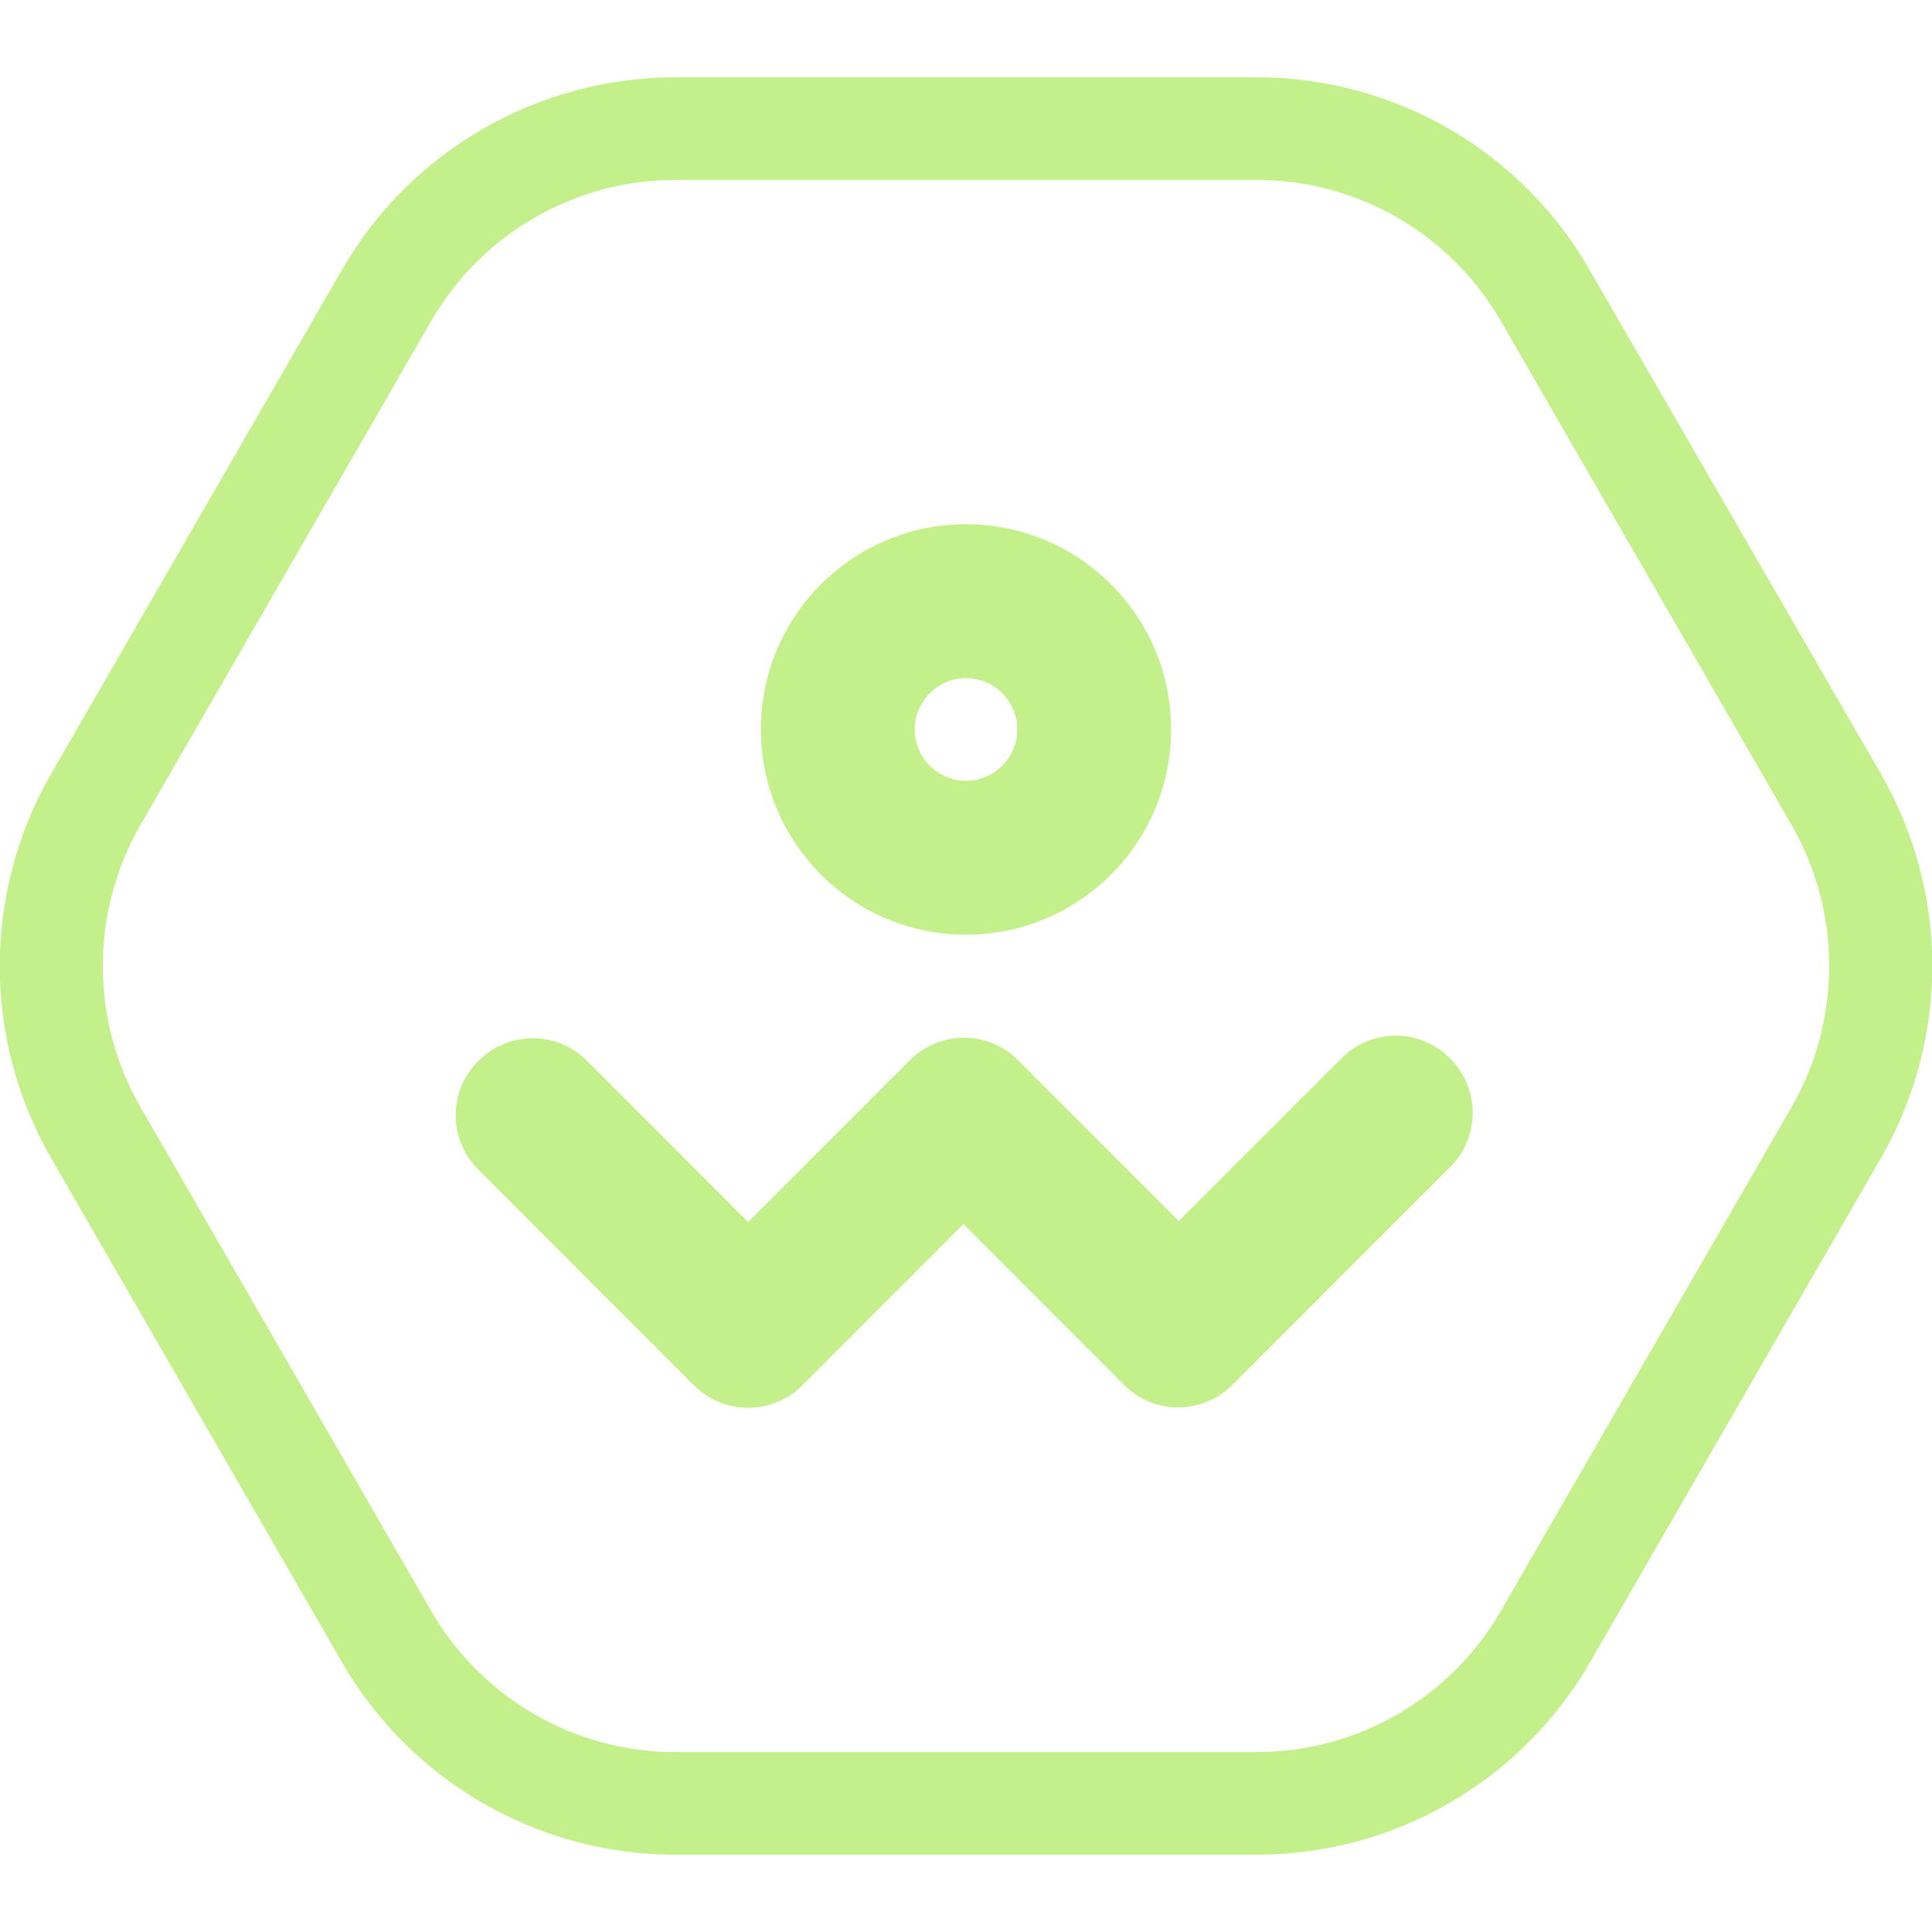
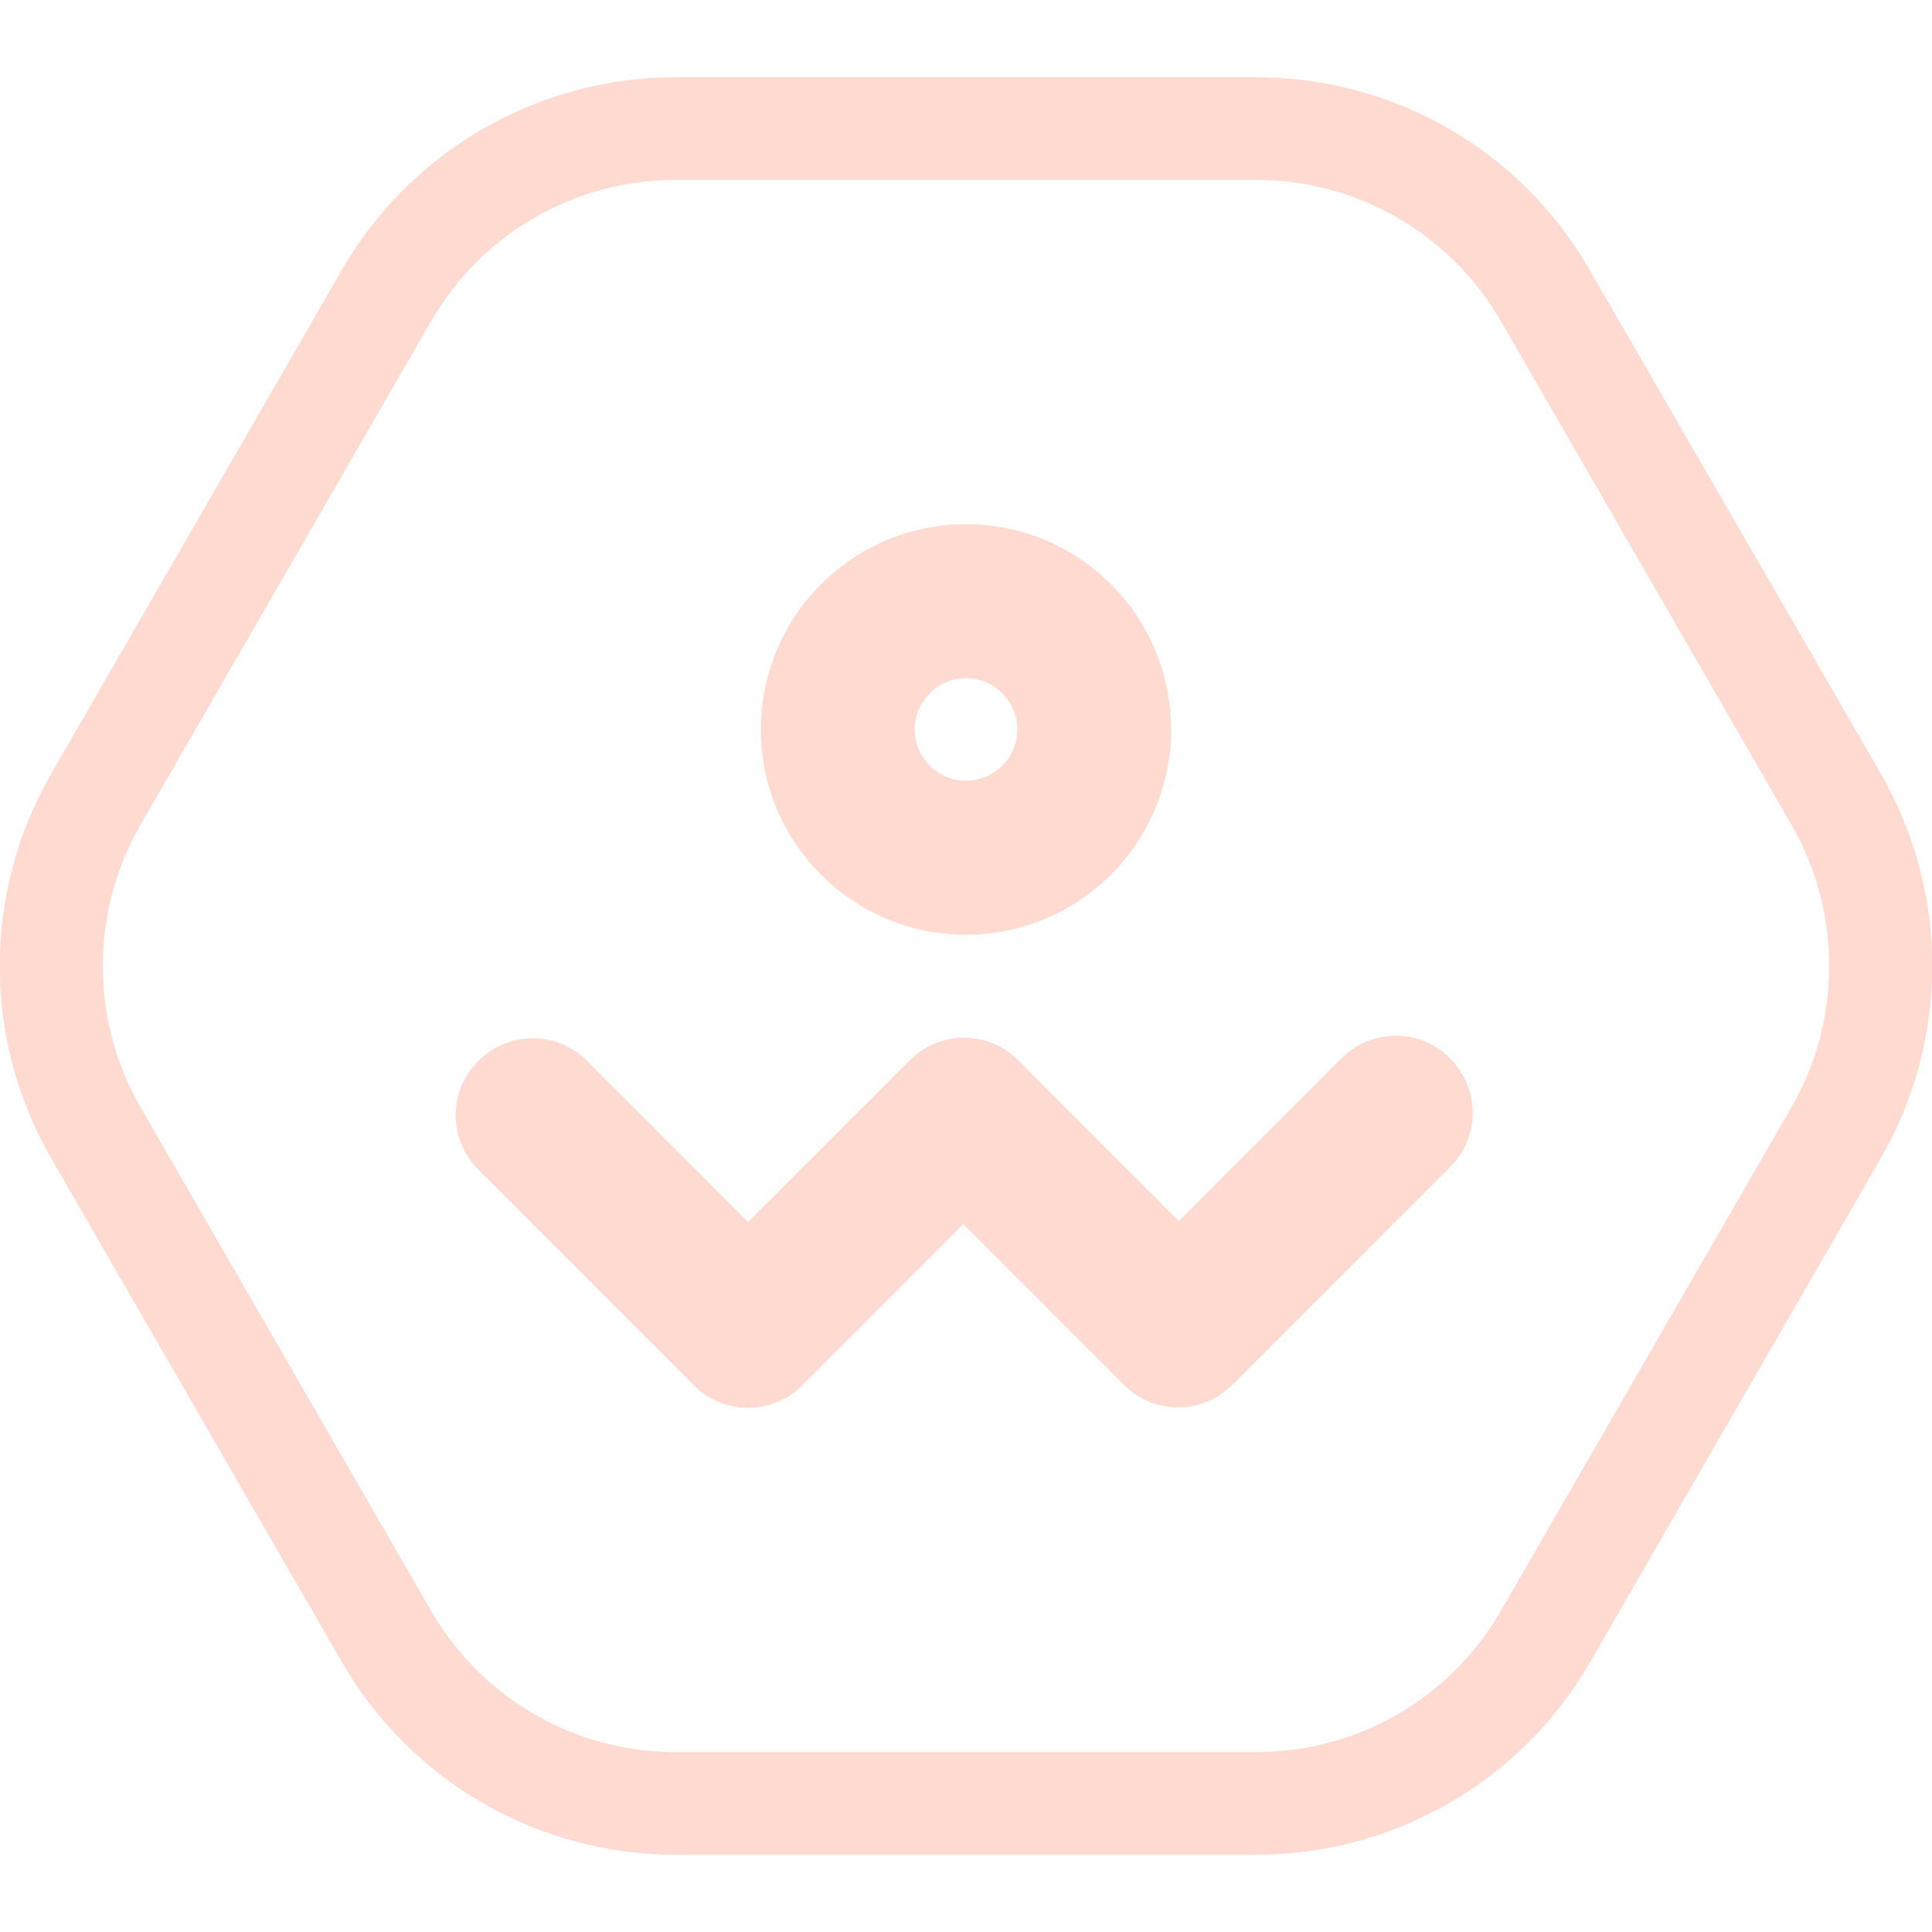
<svg xmlns="http://www.w3.org/2000/svg" width="100" height="100" viewBox="0 0 100 100" fill="none">
  <g clip-path="url(#clip0)">
-     <path d="M65.048 9.312C70.25 9.312 75.08 12.101 77.681 16.616L92.729 42.696C95.329 47.211 95.329 52.789 92.729 57.304L77.681 83.385C75.08 87.9 70.25 90.688 65.048 90.688H34.953C29.751 90.688 24.921 87.9 22.32 83.385L7.272 57.304C4.671 52.789 4.671 47.211 7.272 42.696L22.32 16.616C24.921 12.101 29.751 9.312 34.953 9.312H65.048ZM65.048 4H34.953C27.84 4 21.258 7.798 17.702 13.96L2.654 40.04C-0.902 46.202 -0.902 53.798 2.654 59.96L17.702 86.04C21.258 92.202 27.84 96 34.953 96H65.048C72.161 96 78.743 92.202 82.299 86.04L97.347 59.96C100.903 53.798 100.903 46.202 97.347 40.04L82.272 13.96C78.742 7.798 72.161 4 65.048 4Z" fill="#c4f08b" />
-     <path d="M50 48.38C44.135 48.38 39.384 43.626 39.384 37.756C39.384 31.887 44.135 27.133 50 27.133C55.865 27.133 60.616 31.887 60.616 37.756C60.616 43.626 55.865 48.38 50 48.38ZM50 35.1C48.54 35.1 47.346 36.296 47.346 37.756C47.346 39.217 48.54 40.412 50 40.412C51.46 40.412 52.654 39.217 52.654 37.756C52.654 36.296 51.46 35.1 50 35.1Z" fill="#c4f08b" />
-     <path d="M38.721 72.867C37.712 72.867 36.677 72.469 35.908 71.699L24.761 60.544C23.195 58.977 23.195 56.454 24.761 54.913C26.327 53.346 28.848 53.346 30.387 54.913L38.721 63.253L47.081 54.887C48.647 53.32 51.168 53.32 52.707 54.887L61.014 63.2L69.427 54.781C70.993 53.214 73.514 53.214 75.053 54.781C76.619 56.348 76.619 58.871 75.053 60.411L63.8 71.672C62.235 73.239 59.713 73.239 58.174 71.672L49.867 63.359L41.507 71.725C40.764 72.469 39.756 72.867 38.721 72.867Z" fill="#c4f08b" />
+     <path d="M65.048 9.312C70.25 9.312 75.08 12.101 77.681 16.616L92.729 42.696C95.329 47.211 95.329 52.789 92.729 57.304L77.681 83.385C75.08 87.9 70.25 90.688 65.048 90.688H34.953C29.751 90.688 24.921 87.9 22.32 83.385L7.272 57.304C4.671 52.789 4.671 47.211 7.272 42.696L22.32 16.616C24.921 12.101 29.751 9.312 34.953 9.312H65.048ZM65.048 4H34.953C27.84 4 21.258 7.798 17.702 13.96L2.654 40.04C-0.902 46.202 -0.902 53.798 2.654 59.96L17.702 86.04C21.258 92.202 27.84 96 34.953 96H65.048C72.161 96 78.743 92.202 82.299 86.04L97.347 59.96C100.903 53.798 100.903 46.202 97.347 40.04L82.272 13.96C78.742 7.798 72.161 4 65.048 4Z" fill="#ffdad1" />
+     <path d="M50 48.38C44.135 48.38 39.384 43.626 39.384 37.756C39.384 31.887 44.135 27.133 50 27.133C55.865 27.133 60.616 31.887 60.616 37.756C60.616 43.626 55.865 48.38 50 48.38ZM50 35.1C48.54 35.1 47.346 36.296 47.346 37.756C47.346 39.217 48.54 40.412 50 40.412C51.46 40.412 52.654 39.217 52.654 37.756C52.654 36.296 51.46 35.1 50 35.1Z" fill="#ffdad1" />
+     <path d="M38.721 72.867C37.712 72.867 36.677 72.469 35.908 71.699L24.761 60.544C23.195 58.977 23.195 56.454 24.761 54.913C26.327 53.346 28.848 53.346 30.387 54.913L38.721 63.253L47.081 54.887C48.647 53.32 51.168 53.32 52.707 54.887L61.014 63.2L69.427 54.781C70.993 53.214 73.514 53.214 75.053 54.781C76.619 56.348 76.619 58.871 75.053 60.411L63.8 71.672C62.235 73.239 59.713 73.239 58.174 71.672L49.867 63.359L41.507 71.725C40.764 72.469 39.756 72.867 38.721 72.867Z" fill="#ffdad1" />
  </g>
  <defs>
    <clipPath id="clip0">
-       <rect width="100" height="92" fill="#c4f08b" transform="translate(0 4)" />
+       <rect width="100" height="92" fill="#ffdad1" transform="translate(0 4)" />
    </clipPath>
  </defs>
</svg>
